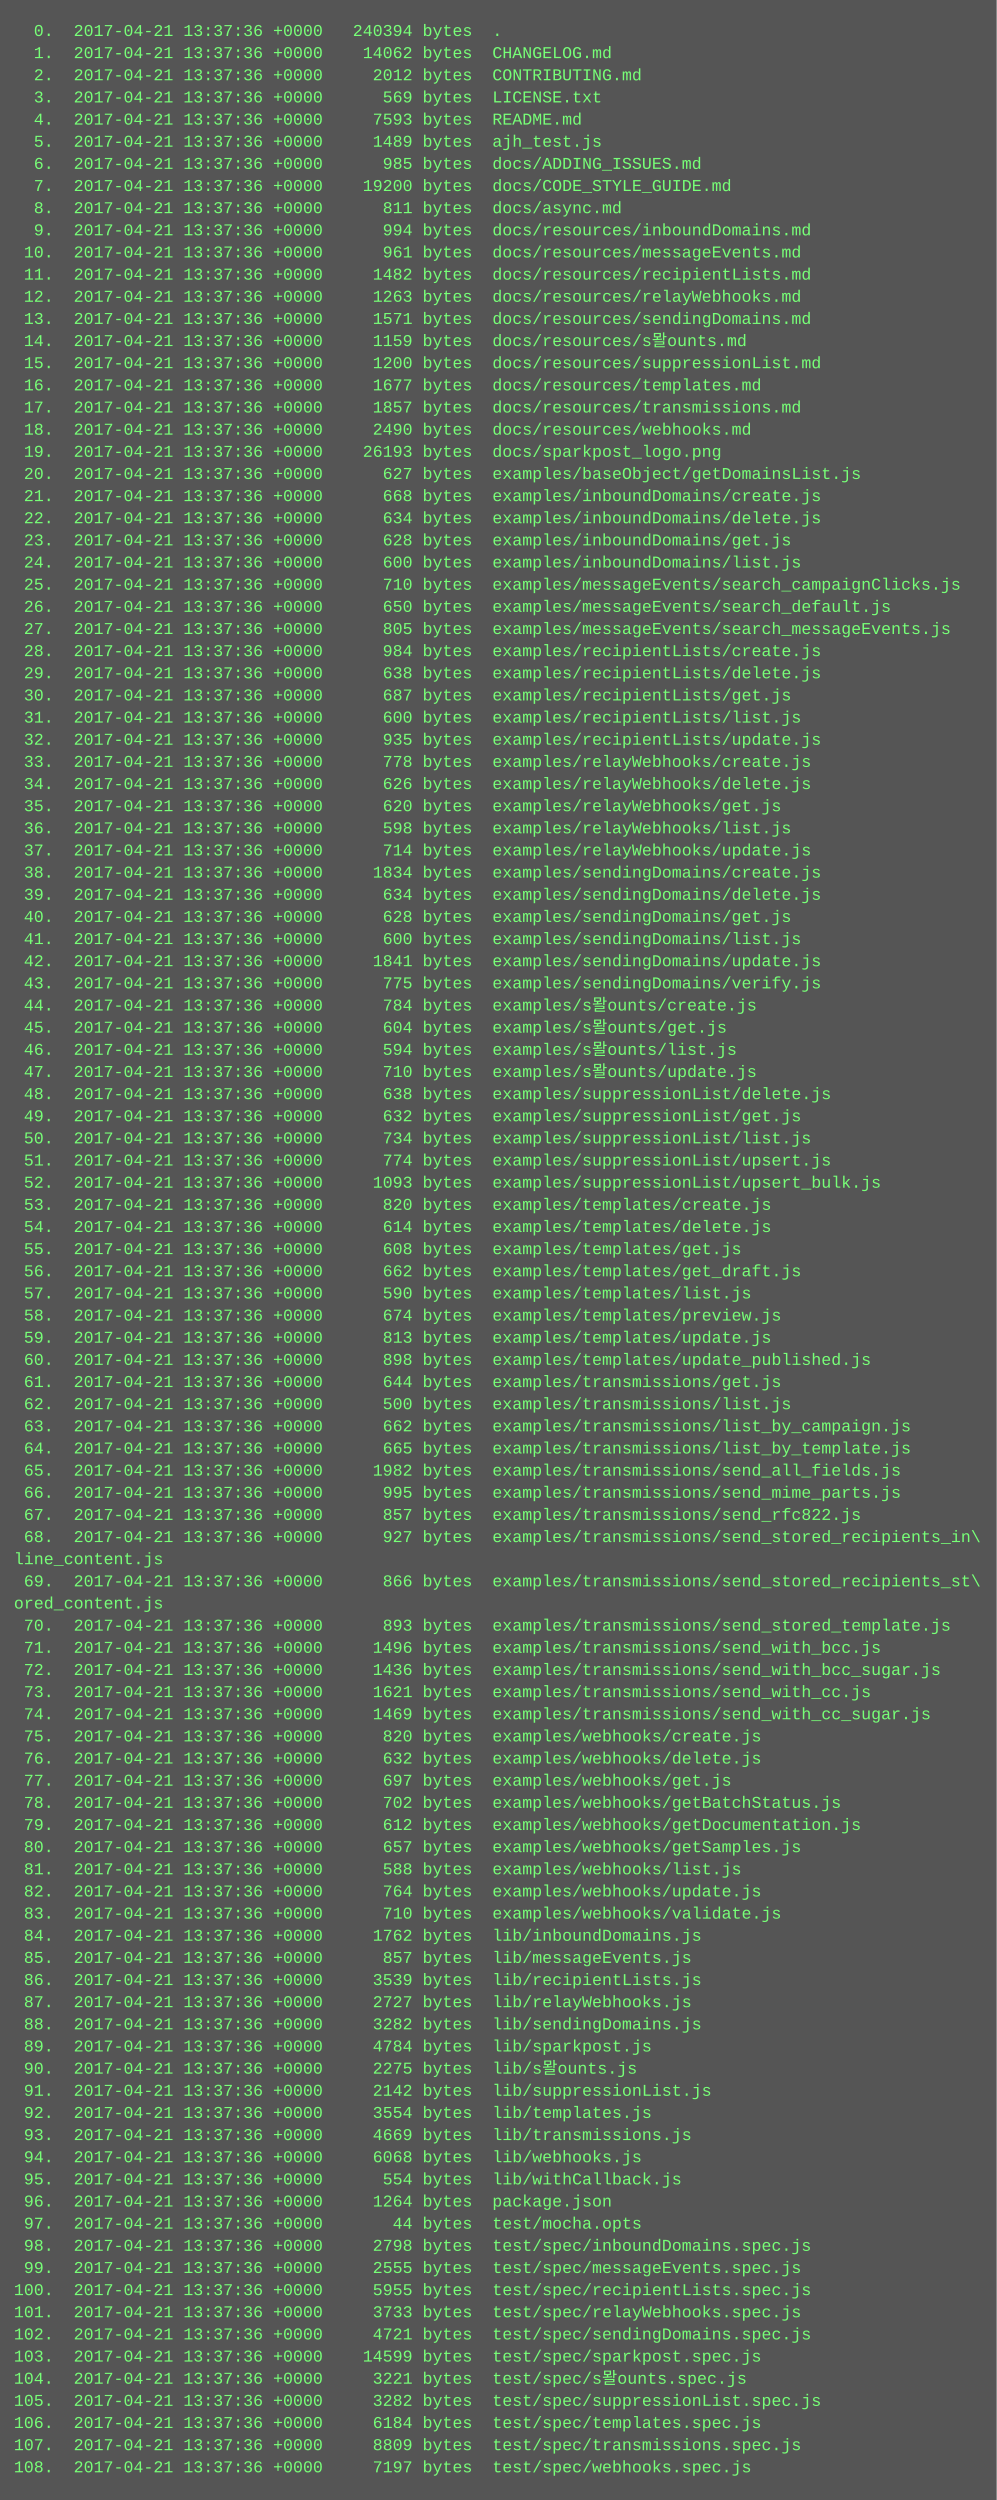
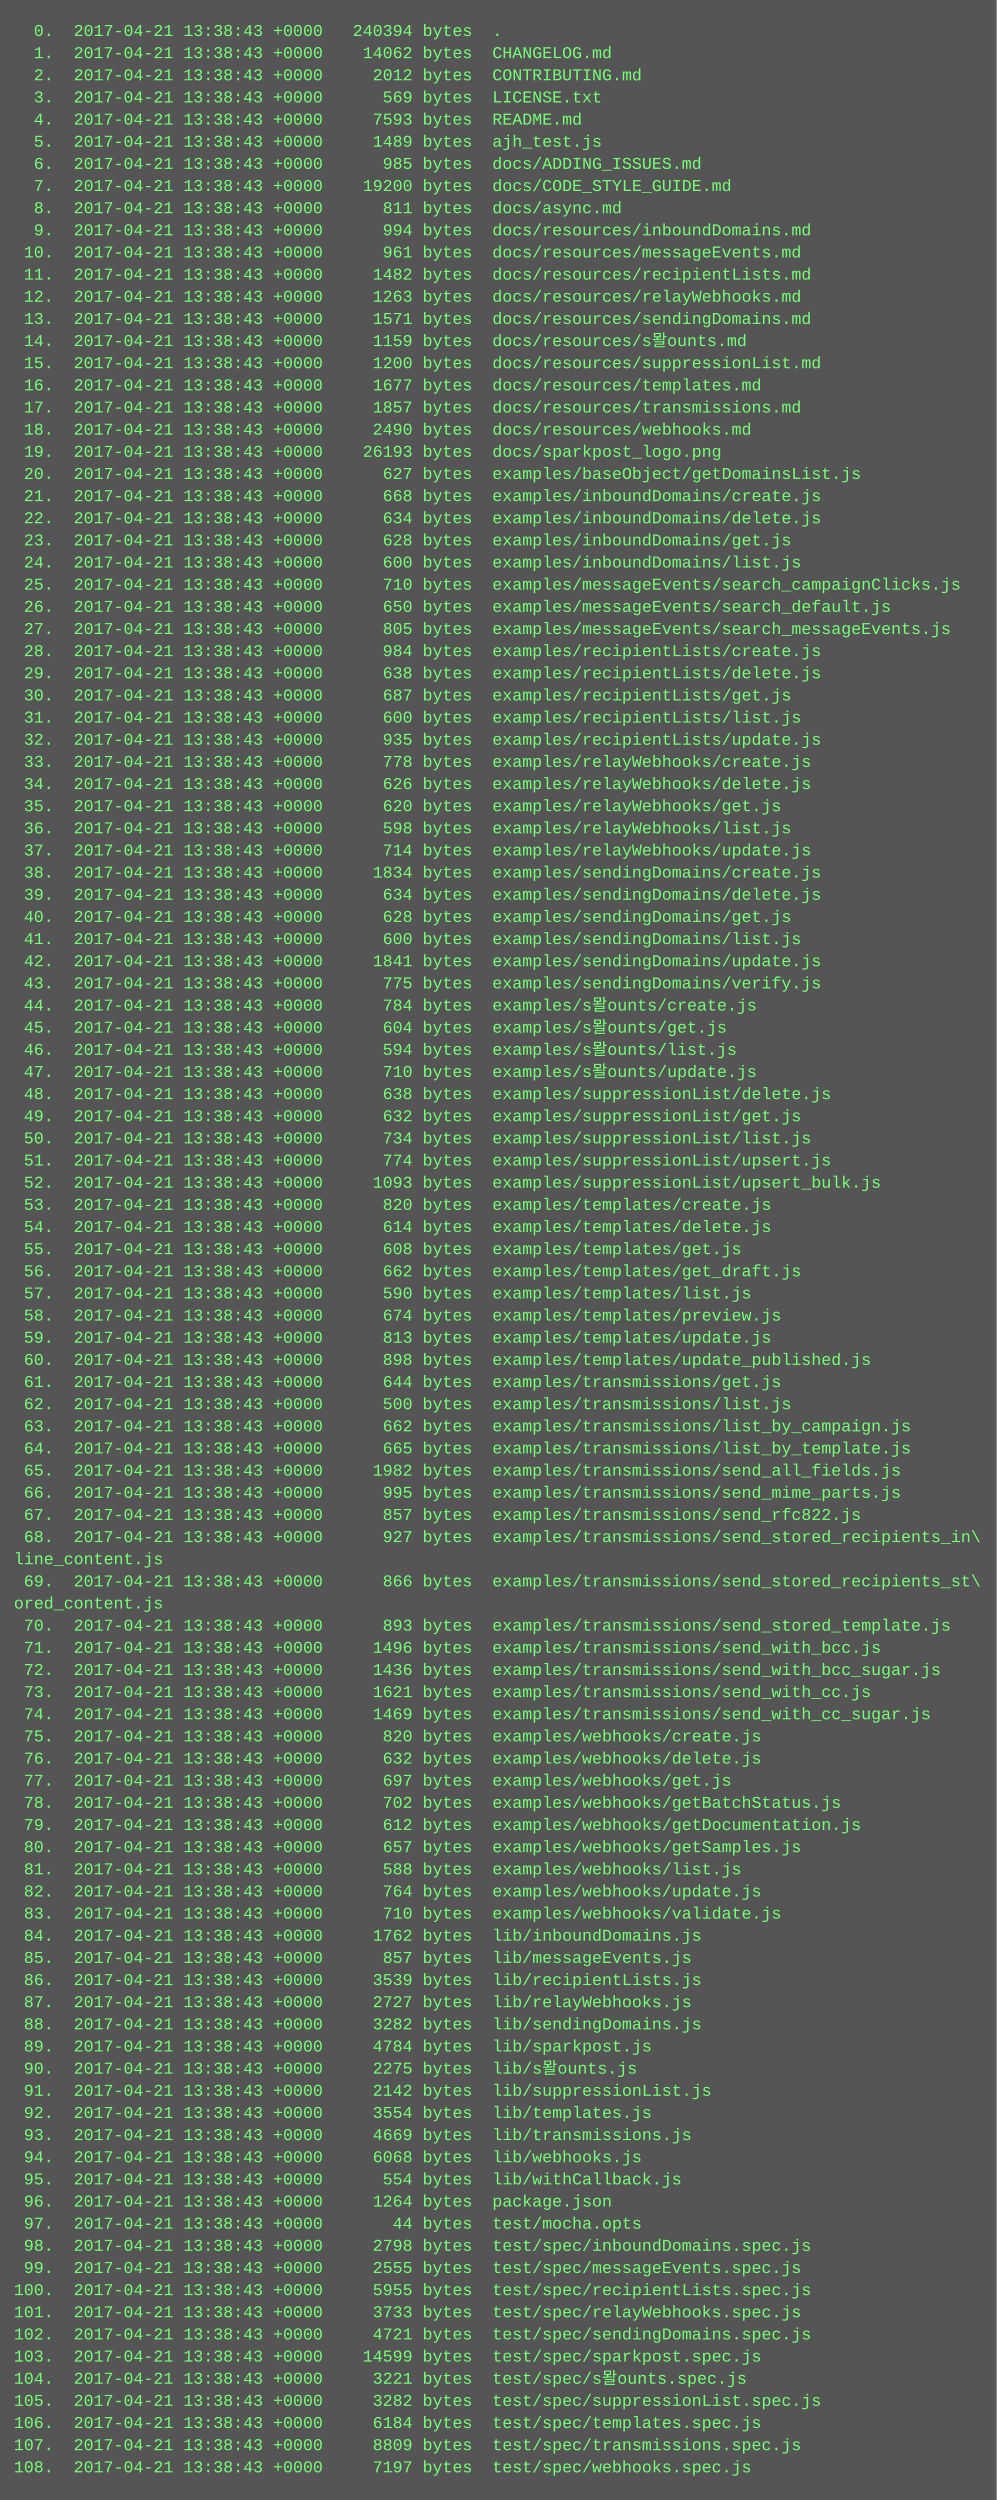
<svg xmlns="http://www.w3.org/2000/svg" height="1806" width="720">
  <rect height="1806" fill="#555" width="720" />
  <text fill="#7f7" font-family="Courier New" font-size="12" xml:space="preserve">
-     <tspan x="10" y="26">  0.  2017-04-21 13:37:36 +0000   240394 bytes  .</tspan>
-     <tspan x="10" y="42">  1.  2017-04-21 13:37:36 +0000    14062 bytes  CHANGELOG.md</tspan>
-     <tspan x="10" y="58">  2.  2017-04-21 13:37:36 +0000     2012 bytes  CONTRIBUTING.md</tspan>
-     <tspan x="10" y="74">  3.  2017-04-21 13:37:36 +0000      569 bytes  LICENSE.txt</tspan>
-     <tspan x="10" y="90">  4.  2017-04-21 13:37:36 +0000     7593 bytes  README.md</tspan>
-     <tspan x="10" y="106">  5.  2017-04-21 13:37:36 +0000     1489 bytes  ajh_test.js</tspan>
-     <tspan x="10" y="122">  6.  2017-04-21 13:37:36 +0000      985 bytes  docs/ADDING_ISSUES.md</tspan>
-     <tspan x="10" y="138">  7.  2017-04-21 13:37:36 +0000    19200 bytes  docs/CODE_STYLE_GUIDE.md</tspan>
-     <tspan x="10" y="154">  8.  2017-04-21 13:37:36 +0000      811 bytes  docs/async.md</tspan>
-     <tspan x="10" y="170">  9.  2017-04-21 13:37:36 +0000      994 bytes  docs/resources/inboundDomains.md</tspan>
-     <tspan x="10" y="186"> 10.  2017-04-21 13:37:36 +0000      961 bytes  docs/resources/messageEvents.md</tspan>
-     <tspan x="10" y="202"> 11.  2017-04-21 13:37:36 +0000     1482 bytes  docs/resources/recipientLists.md</tspan>
-     <tspan x="10" y="218"> 12.  2017-04-21 13:37:36 +0000     1263 bytes  docs/resources/relayWebhooks.md</tspan>
-     <tspan x="10" y="234"> 13.  2017-04-21 13:37:36 +0000     1571 bytes  docs/resources/sendingDomains.md</tspan>
-     <tspan x="10" y="250"> 14.  2017-04-21 13:37:36 +0000     1159 bytes  docs/resources/s뫌ounts.md</tspan>
-     <tspan x="10" y="266"> 15.  2017-04-21 13:37:36 +0000     1200 bytes  docs/resources/suppressionList.md</tspan>
-     <tspan x="10" y="282"> 16.  2017-04-21 13:37:36 +0000     1677 bytes  docs/resources/templates.md</tspan>
-     <tspan x="10" y="298"> 17.  2017-04-21 13:37:36 +0000     1857 bytes  docs/resources/transmissions.md</tspan>
-     <tspan x="10" y="314"> 18.  2017-04-21 13:37:36 +0000     2490 bytes  docs/resources/webhooks.md</tspan>
-     <tspan x="10" y="330"> 19.  2017-04-21 13:37:36 +0000    26193 bytes  docs/sparkpost_logo.png</tspan>
-     <tspan x="10" y="346"> 20.  2017-04-21 13:37:36 +0000      627 bytes  examples/baseObject/getDomainsList.js</tspan>
-     <tspan x="10" y="362"> 21.  2017-04-21 13:37:36 +0000      668 bytes  examples/inboundDomains/create.js</tspan>
-     <tspan x="10" y="378"> 22.  2017-04-21 13:37:36 +0000      634 bytes  examples/inboundDomains/delete.js</tspan>
-     <tspan x="10" y="394"> 23.  2017-04-21 13:37:36 +0000      628 bytes  examples/inboundDomains/get.js</tspan>
-     <tspan x="10" y="410"> 24.  2017-04-21 13:37:36 +0000      600 bytes  examples/inboundDomains/list.js</tspan>
-     <tspan x="10" y="426"> 25.  2017-04-21 13:37:36 +0000      710 bytes  examples/messageEvents/search_campaignClicks.js</tspan>
-     <tspan x="10" y="442"> 26.  2017-04-21 13:37:36 +0000      650 bytes  examples/messageEvents/search_default.js</tspan>
-     <tspan x="10" y="458"> 27.  2017-04-21 13:37:36 +0000      805 bytes  examples/messageEvents/search_messageEvents.js</tspan>
-     <tspan x="10" y="474"> 28.  2017-04-21 13:37:36 +0000      984 bytes  examples/recipientLists/create.js</tspan>
-     <tspan x="10" y="490"> 29.  2017-04-21 13:37:36 +0000      638 bytes  examples/recipientLists/delete.js</tspan>
-     <tspan x="10" y="506"> 30.  2017-04-21 13:37:36 +0000      687 bytes  examples/recipientLists/get.js</tspan>
-     <tspan x="10" y="522"> 31.  2017-04-21 13:37:36 +0000      600 bytes  examples/recipientLists/list.js</tspan>
-     <tspan x="10" y="538"> 32.  2017-04-21 13:37:36 +0000      935 bytes  examples/recipientLists/update.js</tspan>
-     <tspan x="10" y="554"> 33.  2017-04-21 13:37:36 +0000      778 bytes  examples/relayWebhooks/create.js</tspan>
-     <tspan x="10" y="570"> 34.  2017-04-21 13:37:36 +0000      626 bytes  examples/relayWebhooks/delete.js</tspan>
-     <tspan x="10" y="586"> 35.  2017-04-21 13:37:36 +0000      620 bytes  examples/relayWebhooks/get.js</tspan>
-     <tspan x="10" y="602"> 36.  2017-04-21 13:37:36 +0000      598 bytes  examples/relayWebhooks/list.js</tspan>
-     <tspan x="10" y="618"> 37.  2017-04-21 13:37:36 +0000      714 bytes  examples/relayWebhooks/update.js</tspan>
-     <tspan x="10" y="634"> 38.  2017-04-21 13:37:36 +0000     1834 bytes  examples/sendingDomains/create.js</tspan>
-     <tspan x="10" y="650"> 39.  2017-04-21 13:37:36 +0000      634 bytes  examples/sendingDomains/delete.js</tspan>
-     <tspan x="10" y="666"> 40.  2017-04-21 13:37:36 +0000      628 bytes  examples/sendingDomains/get.js</tspan>
-     <tspan x="10" y="682"> 41.  2017-04-21 13:37:36 +0000      600 bytes  examples/sendingDomains/list.js</tspan>
-     <tspan x="10" y="698"> 42.  2017-04-21 13:37:36 +0000     1841 bytes  examples/sendingDomains/update.js</tspan>
-     <tspan x="10" y="714"> 43.  2017-04-21 13:37:36 +0000      775 bytes  examples/sendingDomains/verify.js</tspan>
-     <tspan x="10" y="730"> 44.  2017-04-21 13:37:36 +0000      784 bytes  examples/s뫌ounts/create.js</tspan>
-     <tspan x="10" y="746"> 45.  2017-04-21 13:37:36 +0000      604 bytes  examples/s뫌ounts/get.js</tspan>
-     <tspan x="10" y="762"> 46.  2017-04-21 13:37:36 +0000      594 bytes  examples/s뫌ounts/list.js</tspan>
-     <tspan x="10" y="778"> 47.  2017-04-21 13:37:36 +0000      710 bytes  examples/s뫌ounts/update.js</tspan>
-     <tspan x="10" y="794"> 48.  2017-04-21 13:37:36 +0000      638 bytes  examples/suppressionList/delete.js</tspan>
-     <tspan x="10" y="810"> 49.  2017-04-21 13:37:36 +0000      632 bytes  examples/suppressionList/get.js</tspan>
-     <tspan x="10" y="826"> 50.  2017-04-21 13:37:36 +0000      734 bytes  examples/suppressionList/list.js</tspan>
-     <tspan x="10" y="842"> 51.  2017-04-21 13:37:36 +0000      774 bytes  examples/suppressionList/upsert.js</tspan>
-     <tspan x="10" y="858"> 52.  2017-04-21 13:37:36 +0000     1093 bytes  examples/suppressionList/upsert_bulk.js</tspan>
-     <tspan x="10" y="874"> 53.  2017-04-21 13:37:36 +0000      820 bytes  examples/templates/create.js</tspan>
-     <tspan x="10" y="890"> 54.  2017-04-21 13:37:36 +0000      614 bytes  examples/templates/delete.js</tspan>
-     <tspan x="10" y="906"> 55.  2017-04-21 13:37:36 +0000      608 bytes  examples/templates/get.js</tspan>
-     <tspan x="10" y="922"> 56.  2017-04-21 13:37:36 +0000      662 bytes  examples/templates/get_draft.js</tspan>
-     <tspan x="10" y="938"> 57.  2017-04-21 13:37:36 +0000      590 bytes  examples/templates/list.js</tspan>
-     <tspan x="10" y="954"> 58.  2017-04-21 13:37:36 +0000      674 bytes  examples/templates/preview.js</tspan>
-     <tspan x="10" y="970"> 59.  2017-04-21 13:37:36 +0000      813 bytes  examples/templates/update.js</tspan>
-     <tspan x="10" y="986"> 60.  2017-04-21 13:37:36 +0000      898 bytes  examples/templates/update_published.js</tspan>
-     <tspan x="10" y="1002"> 61.  2017-04-21 13:37:36 +0000      644 bytes  examples/transmissions/get.js</tspan>
-     <tspan x="10" y="1018"> 62.  2017-04-21 13:37:36 +0000      500 bytes  examples/transmissions/list.js</tspan>
-     <tspan x="10" y="1034"> 63.  2017-04-21 13:37:36 +0000      662 bytes  examples/transmissions/list_by_campaign.js</tspan>
-     <tspan x="10" y="1050"> 64.  2017-04-21 13:37:36 +0000      665 bytes  examples/transmissions/list_by_template.js</tspan>
-     <tspan x="10" y="1066"> 65.  2017-04-21 13:37:36 +0000     1982 bytes  examples/transmissions/send_all_fields.js</tspan>
-     <tspan x="10" y="1082"> 66.  2017-04-21 13:37:36 +0000      995 bytes  examples/transmissions/send_mime_parts.js</tspan>
-     <tspan x="10" y="1098"> 67.  2017-04-21 13:37:36 +0000      857 bytes  examples/transmissions/send_rfc822.js</tspan>
-     <tspan x="10" y="1114"> 68.  2017-04-21 13:37:36 +0000      927 bytes  examples/transmissions/send_stored_recipients_in\</tspan>
+     <tspan x="10" y="26">  0.  2017-04-21 13:38:43 +0000   240394 bytes  .</tspan>
+     <tspan x="10" y="42">  1.  2017-04-21 13:38:43 +0000    14062 bytes  CHANGELOG.md</tspan>
+     <tspan x="10" y="58">  2.  2017-04-21 13:38:43 +0000     2012 bytes  CONTRIBUTING.md</tspan>
+     <tspan x="10" y="74">  3.  2017-04-21 13:38:43 +0000      569 bytes  LICENSE.txt</tspan>
+     <tspan x="10" y="90">  4.  2017-04-21 13:38:43 +0000     7593 bytes  README.md</tspan>
+     <tspan x="10" y="106">  5.  2017-04-21 13:38:43 +0000     1489 bytes  ajh_test.js</tspan>
+     <tspan x="10" y="122">  6.  2017-04-21 13:38:43 +0000      985 bytes  docs/ADDING_ISSUES.md</tspan>
+     <tspan x="10" y="138">  7.  2017-04-21 13:38:43 +0000    19200 bytes  docs/CODE_STYLE_GUIDE.md</tspan>
+     <tspan x="10" y="154">  8.  2017-04-21 13:38:43 +0000      811 bytes  docs/async.md</tspan>
+     <tspan x="10" y="170">  9.  2017-04-21 13:38:43 +0000      994 bytes  docs/resources/inboundDomains.md</tspan>
+     <tspan x="10" y="186"> 10.  2017-04-21 13:38:43 +0000      961 bytes  docs/resources/messageEvents.md</tspan>
+     <tspan x="10" y="202"> 11.  2017-04-21 13:38:43 +0000     1482 bytes  docs/resources/recipientLists.md</tspan>
+     <tspan x="10" y="218"> 12.  2017-04-21 13:38:43 +0000     1263 bytes  docs/resources/relayWebhooks.md</tspan>
+     <tspan x="10" y="234"> 13.  2017-04-21 13:38:43 +0000     1571 bytes  docs/resources/sendingDomains.md</tspan>
+     <tspan x="10" y="250"> 14.  2017-04-21 13:38:43 +0000     1159 bytes  docs/resources/s뫌ounts.md</tspan>
+     <tspan x="10" y="266"> 15.  2017-04-21 13:38:43 +0000     1200 bytes  docs/resources/suppressionList.md</tspan>
+     <tspan x="10" y="282"> 16.  2017-04-21 13:38:43 +0000     1677 bytes  docs/resources/templates.md</tspan>
+     <tspan x="10" y="298"> 17.  2017-04-21 13:38:43 +0000     1857 bytes  docs/resources/transmissions.md</tspan>
+     <tspan x="10" y="314"> 18.  2017-04-21 13:38:43 +0000     2490 bytes  docs/resources/webhooks.md</tspan>
+     <tspan x="10" y="330"> 19.  2017-04-21 13:38:43 +0000    26193 bytes  docs/sparkpost_logo.png</tspan>
+     <tspan x="10" y="346"> 20.  2017-04-21 13:38:43 +0000      627 bytes  examples/baseObject/getDomainsList.js</tspan>
+     <tspan x="10" y="362"> 21.  2017-04-21 13:38:43 +0000      668 bytes  examples/inboundDomains/create.js</tspan>
+     <tspan x="10" y="378"> 22.  2017-04-21 13:38:43 +0000      634 bytes  examples/inboundDomains/delete.js</tspan>
+     <tspan x="10" y="394"> 23.  2017-04-21 13:38:43 +0000      628 bytes  examples/inboundDomains/get.js</tspan>
+     <tspan x="10" y="410"> 24.  2017-04-21 13:38:43 +0000      600 bytes  examples/inboundDomains/list.js</tspan>
+     <tspan x="10" y="426"> 25.  2017-04-21 13:38:43 +0000      710 bytes  examples/messageEvents/search_campaignClicks.js</tspan>
+     <tspan x="10" y="442"> 26.  2017-04-21 13:38:43 +0000      650 bytes  examples/messageEvents/search_default.js</tspan>
+     <tspan x="10" y="458"> 27.  2017-04-21 13:38:43 +0000      805 bytes  examples/messageEvents/search_messageEvents.js</tspan>
+     <tspan x="10" y="474"> 28.  2017-04-21 13:38:43 +0000      984 bytes  examples/recipientLists/create.js</tspan>
+     <tspan x="10" y="490"> 29.  2017-04-21 13:38:43 +0000      638 bytes  examples/recipientLists/delete.js</tspan>
+     <tspan x="10" y="506"> 30.  2017-04-21 13:38:43 +0000      687 bytes  examples/recipientLists/get.js</tspan>
+     <tspan x="10" y="522"> 31.  2017-04-21 13:38:43 +0000      600 bytes  examples/recipientLists/list.js</tspan>
+     <tspan x="10" y="538"> 32.  2017-04-21 13:38:43 +0000      935 bytes  examples/recipientLists/update.js</tspan>
+     <tspan x="10" y="554"> 33.  2017-04-21 13:38:43 +0000      778 bytes  examples/relayWebhooks/create.js</tspan>
+     <tspan x="10" y="570"> 34.  2017-04-21 13:38:43 +0000      626 bytes  examples/relayWebhooks/delete.js</tspan>
+     <tspan x="10" y="586"> 35.  2017-04-21 13:38:43 +0000      620 bytes  examples/relayWebhooks/get.js</tspan>
+     <tspan x="10" y="602"> 36.  2017-04-21 13:38:43 +0000      598 bytes  examples/relayWebhooks/list.js</tspan>
+     <tspan x="10" y="618"> 37.  2017-04-21 13:38:43 +0000      714 bytes  examples/relayWebhooks/update.js</tspan>
+     <tspan x="10" y="634"> 38.  2017-04-21 13:38:43 +0000     1834 bytes  examples/sendingDomains/create.js</tspan>
+     <tspan x="10" y="650"> 39.  2017-04-21 13:38:43 +0000      634 bytes  examples/sendingDomains/delete.js</tspan>
+     <tspan x="10" y="666"> 40.  2017-04-21 13:38:43 +0000      628 bytes  examples/sendingDomains/get.js</tspan>
+     <tspan x="10" y="682"> 41.  2017-04-21 13:38:43 +0000      600 bytes  examples/sendingDomains/list.js</tspan>
+     <tspan x="10" y="698"> 42.  2017-04-21 13:38:43 +0000     1841 bytes  examples/sendingDomains/update.js</tspan>
+     <tspan x="10" y="714"> 43.  2017-04-21 13:38:43 +0000      775 bytes  examples/sendingDomains/verify.js</tspan>
+     <tspan x="10" y="730"> 44.  2017-04-21 13:38:43 +0000      784 bytes  examples/s뫌ounts/create.js</tspan>
+     <tspan x="10" y="746"> 45.  2017-04-21 13:38:43 +0000      604 bytes  examples/s뫌ounts/get.js</tspan>
+     <tspan x="10" y="762"> 46.  2017-04-21 13:38:43 +0000      594 bytes  examples/s뫌ounts/list.js</tspan>
+     <tspan x="10" y="778"> 47.  2017-04-21 13:38:43 +0000      710 bytes  examples/s뫌ounts/update.js</tspan>
+     <tspan x="10" y="794"> 48.  2017-04-21 13:38:43 +0000      638 bytes  examples/suppressionList/delete.js</tspan>
+     <tspan x="10" y="810"> 49.  2017-04-21 13:38:43 +0000      632 bytes  examples/suppressionList/get.js</tspan>
+     <tspan x="10" y="826"> 50.  2017-04-21 13:38:43 +0000      734 bytes  examples/suppressionList/list.js</tspan>
+     <tspan x="10" y="842"> 51.  2017-04-21 13:38:43 +0000      774 bytes  examples/suppressionList/upsert.js</tspan>
+     <tspan x="10" y="858"> 52.  2017-04-21 13:38:43 +0000     1093 bytes  examples/suppressionList/upsert_bulk.js</tspan>
+     <tspan x="10" y="874"> 53.  2017-04-21 13:38:43 +0000      820 bytes  examples/templates/create.js</tspan>
+     <tspan x="10" y="890"> 54.  2017-04-21 13:38:43 +0000      614 bytes  examples/templates/delete.js</tspan>
+     <tspan x="10" y="906"> 55.  2017-04-21 13:38:43 +0000      608 bytes  examples/templates/get.js</tspan>
+     <tspan x="10" y="922"> 56.  2017-04-21 13:38:43 +0000      662 bytes  examples/templates/get_draft.js</tspan>
+     <tspan x="10" y="938"> 57.  2017-04-21 13:38:43 +0000      590 bytes  examples/templates/list.js</tspan>
+     <tspan x="10" y="954"> 58.  2017-04-21 13:38:43 +0000      674 bytes  examples/templates/preview.js</tspan>
+     <tspan x="10" y="970"> 59.  2017-04-21 13:38:43 +0000      813 bytes  examples/templates/update.js</tspan>
+     <tspan x="10" y="986"> 60.  2017-04-21 13:38:43 +0000      898 bytes  examples/templates/update_published.js</tspan>
+     <tspan x="10" y="1002"> 61.  2017-04-21 13:38:43 +0000      644 bytes  examples/transmissions/get.js</tspan>
+     <tspan x="10" y="1018"> 62.  2017-04-21 13:38:43 +0000      500 bytes  examples/transmissions/list.js</tspan>
+     <tspan x="10" y="1034"> 63.  2017-04-21 13:38:43 +0000      662 bytes  examples/transmissions/list_by_campaign.js</tspan>
+     <tspan x="10" y="1050"> 64.  2017-04-21 13:38:43 +0000      665 bytes  examples/transmissions/list_by_template.js</tspan>
+     <tspan x="10" y="1066"> 65.  2017-04-21 13:38:43 +0000     1982 bytes  examples/transmissions/send_all_fields.js</tspan>
+     <tspan x="10" y="1082"> 66.  2017-04-21 13:38:43 +0000      995 bytes  examples/transmissions/send_mime_parts.js</tspan>
+     <tspan x="10" y="1098"> 67.  2017-04-21 13:38:43 +0000      857 bytes  examples/transmissions/send_rfc822.js</tspan>
+     <tspan x="10" y="1114"> 68.  2017-04-21 13:38:43 +0000      927 bytes  examples/transmissions/send_stored_recipients_in\</tspan>
    <tspan x="10" y="1130">line_content.js</tspan>
-     <tspan x="10" y="1146"> 69.  2017-04-21 13:37:36 +0000      866 bytes  examples/transmissions/send_stored_recipients_st\</tspan>
+     <tspan x="10" y="1146"> 69.  2017-04-21 13:38:43 +0000      866 bytes  examples/transmissions/send_stored_recipients_st\</tspan>
    <tspan x="10" y="1162">ored_content.js</tspan>
-     <tspan x="10" y="1178"> 70.  2017-04-21 13:37:36 +0000      893 bytes  examples/transmissions/send_stored_template.js</tspan>
-     <tspan x="10" y="1194"> 71.  2017-04-21 13:37:36 +0000     1496 bytes  examples/transmissions/send_with_bcc.js</tspan>
-     <tspan x="10" y="1210"> 72.  2017-04-21 13:37:36 +0000     1436 bytes  examples/transmissions/send_with_bcc_sugar.js</tspan>
-     <tspan x="10" y="1226"> 73.  2017-04-21 13:37:36 +0000     1621 bytes  examples/transmissions/send_with_cc.js</tspan>
-     <tspan x="10" y="1242"> 74.  2017-04-21 13:37:36 +0000     1469 bytes  examples/transmissions/send_with_cc_sugar.js</tspan>
-     <tspan x="10" y="1258"> 75.  2017-04-21 13:37:36 +0000      820 bytes  examples/webhooks/create.js</tspan>
-     <tspan x="10" y="1274"> 76.  2017-04-21 13:37:36 +0000      632 bytes  examples/webhooks/delete.js</tspan>
-     <tspan x="10" y="1290"> 77.  2017-04-21 13:37:36 +0000      697 bytes  examples/webhooks/get.js</tspan>
-     <tspan x="10" y="1306"> 78.  2017-04-21 13:37:36 +0000      702 bytes  examples/webhooks/getBatchStatus.js</tspan>
-     <tspan x="10" y="1322"> 79.  2017-04-21 13:37:36 +0000      612 bytes  examples/webhooks/getDocumentation.js</tspan>
-     <tspan x="10" y="1338"> 80.  2017-04-21 13:37:36 +0000      657 bytes  examples/webhooks/getSamples.js</tspan>
-     <tspan x="10" y="1354"> 81.  2017-04-21 13:37:36 +0000      588 bytes  examples/webhooks/list.js</tspan>
-     <tspan x="10" y="1370"> 82.  2017-04-21 13:37:36 +0000      764 bytes  examples/webhooks/update.js</tspan>
-     <tspan x="10" y="1386"> 83.  2017-04-21 13:37:36 +0000      710 bytes  examples/webhooks/validate.js</tspan>
-     <tspan x="10" y="1402"> 84.  2017-04-21 13:37:36 +0000     1762 bytes  lib/inboundDomains.js</tspan>
-     <tspan x="10" y="1418"> 85.  2017-04-21 13:37:36 +0000      857 bytes  lib/messageEvents.js</tspan>
-     <tspan x="10" y="1434"> 86.  2017-04-21 13:37:36 +0000     3539 bytes  lib/recipientLists.js</tspan>
-     <tspan x="10" y="1450"> 87.  2017-04-21 13:37:36 +0000     2727 bytes  lib/relayWebhooks.js</tspan>
-     <tspan x="10" y="1466"> 88.  2017-04-21 13:37:36 +0000     3282 bytes  lib/sendingDomains.js</tspan>
-     <tspan x="10" y="1482"> 89.  2017-04-21 13:37:36 +0000     4784 bytes  lib/sparkpost.js</tspan>
-     <tspan x="10" y="1498"> 90.  2017-04-21 13:37:36 +0000     2275 bytes  lib/s뫌ounts.js</tspan>
-     <tspan x="10" y="1514"> 91.  2017-04-21 13:37:36 +0000     2142 bytes  lib/suppressionList.js</tspan>
-     <tspan x="10" y="1530"> 92.  2017-04-21 13:37:36 +0000     3554 bytes  lib/templates.js</tspan>
-     <tspan x="10" y="1546"> 93.  2017-04-21 13:37:36 +0000     4669 bytes  lib/transmissions.js</tspan>
-     <tspan x="10" y="1562"> 94.  2017-04-21 13:37:36 +0000     6068 bytes  lib/webhooks.js</tspan>
-     <tspan x="10" y="1578"> 95.  2017-04-21 13:37:36 +0000      554 bytes  lib/withCallback.js</tspan>
-     <tspan x="10" y="1594"> 96.  2017-04-21 13:37:36 +0000     1264 bytes  package.json</tspan>
-     <tspan x="10" y="1610"> 97.  2017-04-21 13:37:36 +0000       44 bytes  test/mocha.opts</tspan>
-     <tspan x="10" y="1626"> 98.  2017-04-21 13:37:36 +0000     2798 bytes  test/spec/inboundDomains.spec.js</tspan>
-     <tspan x="10" y="1642"> 99.  2017-04-21 13:37:36 +0000     2555 bytes  test/spec/messageEvents.spec.js</tspan>
-     <tspan x="10" y="1658">100.  2017-04-21 13:37:36 +0000     5955 bytes  test/spec/recipientLists.spec.js</tspan>
-     <tspan x="10" y="1674">101.  2017-04-21 13:37:36 +0000     3733 bytes  test/spec/relayWebhooks.spec.js</tspan>
-     <tspan x="10" y="1690">102.  2017-04-21 13:37:36 +0000     4721 bytes  test/spec/sendingDomains.spec.js</tspan>
-     <tspan x="10" y="1706">103.  2017-04-21 13:37:36 +0000    14599 bytes  test/spec/sparkpost.spec.js</tspan>
-     <tspan x="10" y="1722">104.  2017-04-21 13:37:36 +0000     3221 bytes  test/spec/s뫌ounts.spec.js</tspan>
-     <tspan x="10" y="1738">105.  2017-04-21 13:37:36 +0000     3282 bytes  test/spec/suppressionList.spec.js</tspan>
-     <tspan x="10" y="1754">106.  2017-04-21 13:37:36 +0000     6184 bytes  test/spec/templates.spec.js</tspan>
-     <tspan x="10" y="1770">107.  2017-04-21 13:37:36 +0000     8809 bytes  test/spec/transmissions.spec.js</tspan>
-     <tspan x="10" y="1786">108.  2017-04-21 13:37:36 +0000     7197 bytes  test/spec/webhooks.spec.js</tspan>
+     <tspan x="10" y="1178"> 70.  2017-04-21 13:38:43 +0000      893 bytes  examples/transmissions/send_stored_template.js</tspan>
+     <tspan x="10" y="1194"> 71.  2017-04-21 13:38:43 +0000     1496 bytes  examples/transmissions/send_with_bcc.js</tspan>
+     <tspan x="10" y="1210"> 72.  2017-04-21 13:38:43 +0000     1436 bytes  examples/transmissions/send_with_bcc_sugar.js</tspan>
+     <tspan x="10" y="1226"> 73.  2017-04-21 13:38:43 +0000     1621 bytes  examples/transmissions/send_with_cc.js</tspan>
+     <tspan x="10" y="1242"> 74.  2017-04-21 13:38:43 +0000     1469 bytes  examples/transmissions/send_with_cc_sugar.js</tspan>
+     <tspan x="10" y="1258"> 75.  2017-04-21 13:38:43 +0000      820 bytes  examples/webhooks/create.js</tspan>
+     <tspan x="10" y="1274"> 76.  2017-04-21 13:38:43 +0000      632 bytes  examples/webhooks/delete.js</tspan>
+     <tspan x="10" y="1290"> 77.  2017-04-21 13:38:43 +0000      697 bytes  examples/webhooks/get.js</tspan>
+     <tspan x="10" y="1306"> 78.  2017-04-21 13:38:43 +0000      702 bytes  examples/webhooks/getBatchStatus.js</tspan>
+     <tspan x="10" y="1322"> 79.  2017-04-21 13:38:43 +0000      612 bytes  examples/webhooks/getDocumentation.js</tspan>
+     <tspan x="10" y="1338"> 80.  2017-04-21 13:38:43 +0000      657 bytes  examples/webhooks/getSamples.js</tspan>
+     <tspan x="10" y="1354"> 81.  2017-04-21 13:38:43 +0000      588 bytes  examples/webhooks/list.js</tspan>
+     <tspan x="10" y="1370"> 82.  2017-04-21 13:38:43 +0000      764 bytes  examples/webhooks/update.js</tspan>
+     <tspan x="10" y="1386"> 83.  2017-04-21 13:38:43 +0000      710 bytes  examples/webhooks/validate.js</tspan>
+     <tspan x="10" y="1402"> 84.  2017-04-21 13:38:43 +0000     1762 bytes  lib/inboundDomains.js</tspan>
+     <tspan x="10" y="1418"> 85.  2017-04-21 13:38:43 +0000      857 bytes  lib/messageEvents.js</tspan>
+     <tspan x="10" y="1434"> 86.  2017-04-21 13:38:43 +0000     3539 bytes  lib/recipientLists.js</tspan>
+     <tspan x="10" y="1450"> 87.  2017-04-21 13:38:43 +0000     2727 bytes  lib/relayWebhooks.js</tspan>
+     <tspan x="10" y="1466"> 88.  2017-04-21 13:38:43 +0000     3282 bytes  lib/sendingDomains.js</tspan>
+     <tspan x="10" y="1482"> 89.  2017-04-21 13:38:43 +0000     4784 bytes  lib/sparkpost.js</tspan>
+     <tspan x="10" y="1498"> 90.  2017-04-21 13:38:43 +0000     2275 bytes  lib/s뫌ounts.js</tspan>
+     <tspan x="10" y="1514"> 91.  2017-04-21 13:38:43 +0000     2142 bytes  lib/suppressionList.js</tspan>
+     <tspan x="10" y="1530"> 92.  2017-04-21 13:38:43 +0000     3554 bytes  lib/templates.js</tspan>
+     <tspan x="10" y="1546"> 93.  2017-04-21 13:38:43 +0000     4669 bytes  lib/transmissions.js</tspan>
+     <tspan x="10" y="1562"> 94.  2017-04-21 13:38:43 +0000     6068 bytes  lib/webhooks.js</tspan>
+     <tspan x="10" y="1578"> 95.  2017-04-21 13:38:43 +0000      554 bytes  lib/withCallback.js</tspan>
+     <tspan x="10" y="1594"> 96.  2017-04-21 13:38:43 +0000     1264 bytes  package.json</tspan>
+     <tspan x="10" y="1610"> 97.  2017-04-21 13:38:43 +0000       44 bytes  test/mocha.opts</tspan>
+     <tspan x="10" y="1626"> 98.  2017-04-21 13:38:43 +0000     2798 bytes  test/spec/inboundDomains.spec.js</tspan>
+     <tspan x="10" y="1642"> 99.  2017-04-21 13:38:43 +0000     2555 bytes  test/spec/messageEvents.spec.js</tspan>
+     <tspan x="10" y="1658">100.  2017-04-21 13:38:43 +0000     5955 bytes  test/spec/recipientLists.spec.js</tspan>
+     <tspan x="10" y="1674">101.  2017-04-21 13:38:43 +0000     3733 bytes  test/spec/relayWebhooks.spec.js</tspan>
+     <tspan x="10" y="1690">102.  2017-04-21 13:38:43 +0000     4721 bytes  test/spec/sendingDomains.spec.js</tspan>
+     <tspan x="10" y="1706">103.  2017-04-21 13:38:43 +0000    14599 bytes  test/spec/sparkpost.spec.js</tspan>
+     <tspan x="10" y="1722">104.  2017-04-21 13:38:43 +0000     3221 bytes  test/spec/s뫌ounts.spec.js</tspan>
+     <tspan x="10" y="1738">105.  2017-04-21 13:38:43 +0000     3282 bytes  test/spec/suppressionList.spec.js</tspan>
+     <tspan x="10" y="1754">106.  2017-04-21 13:38:43 +0000     6184 bytes  test/spec/templates.spec.js</tspan>
+     <tspan x="10" y="1770">107.  2017-04-21 13:38:43 +0000     8809 bytes  test/spec/transmissions.spec.js</tspan>
+     <tspan x="10" y="1786">108.  2017-04-21 13:38:43 +0000     7197 bytes  test/spec/webhooks.spec.js</tspan>
  </text>
</svg>
